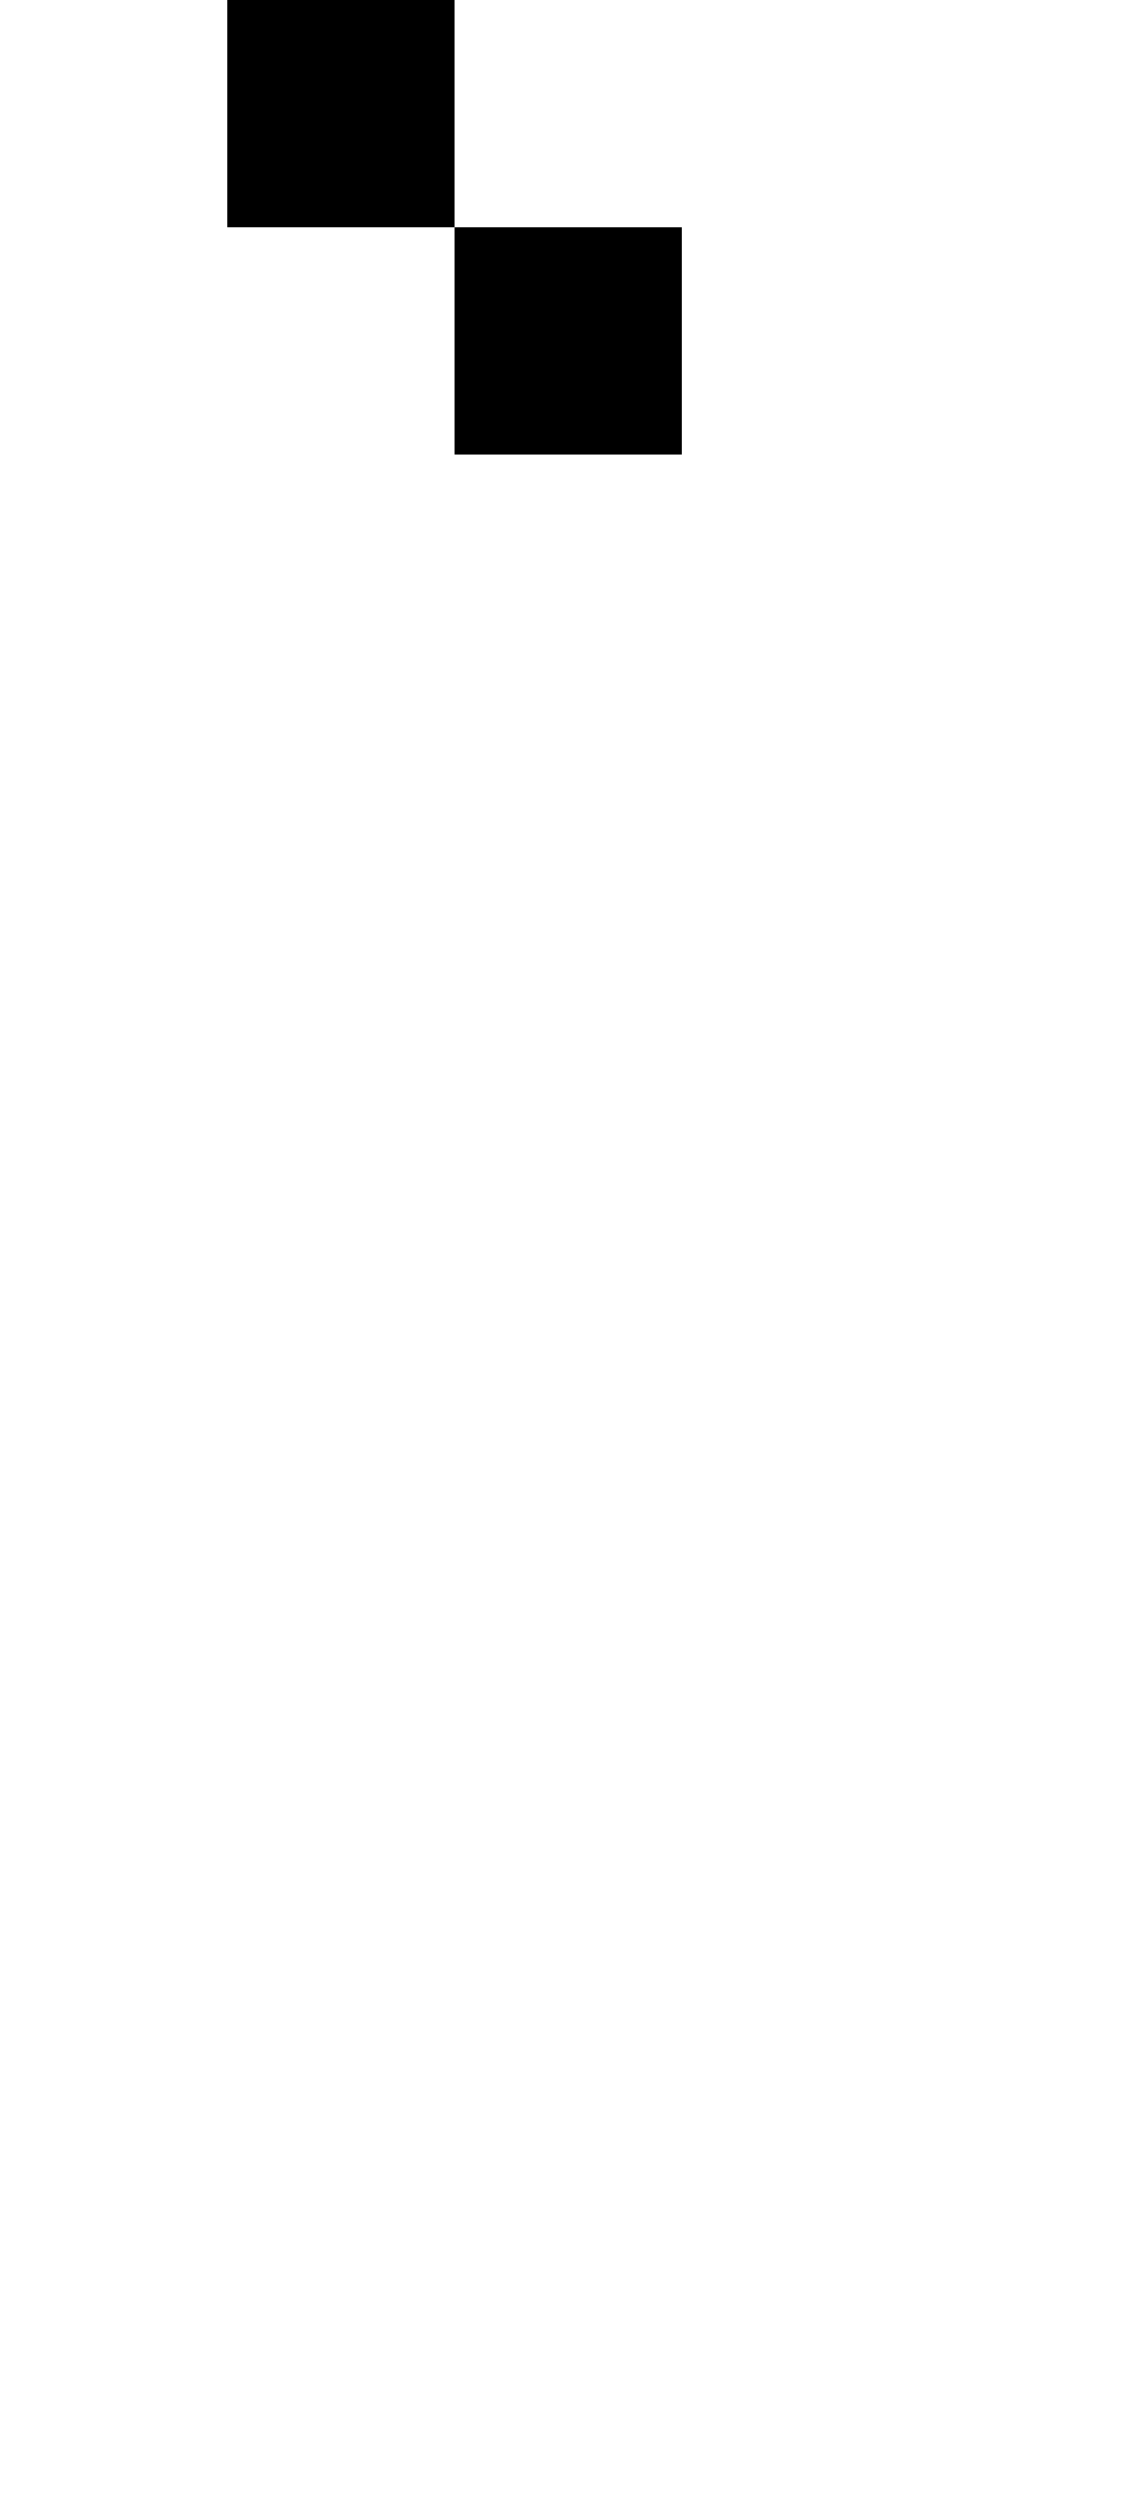
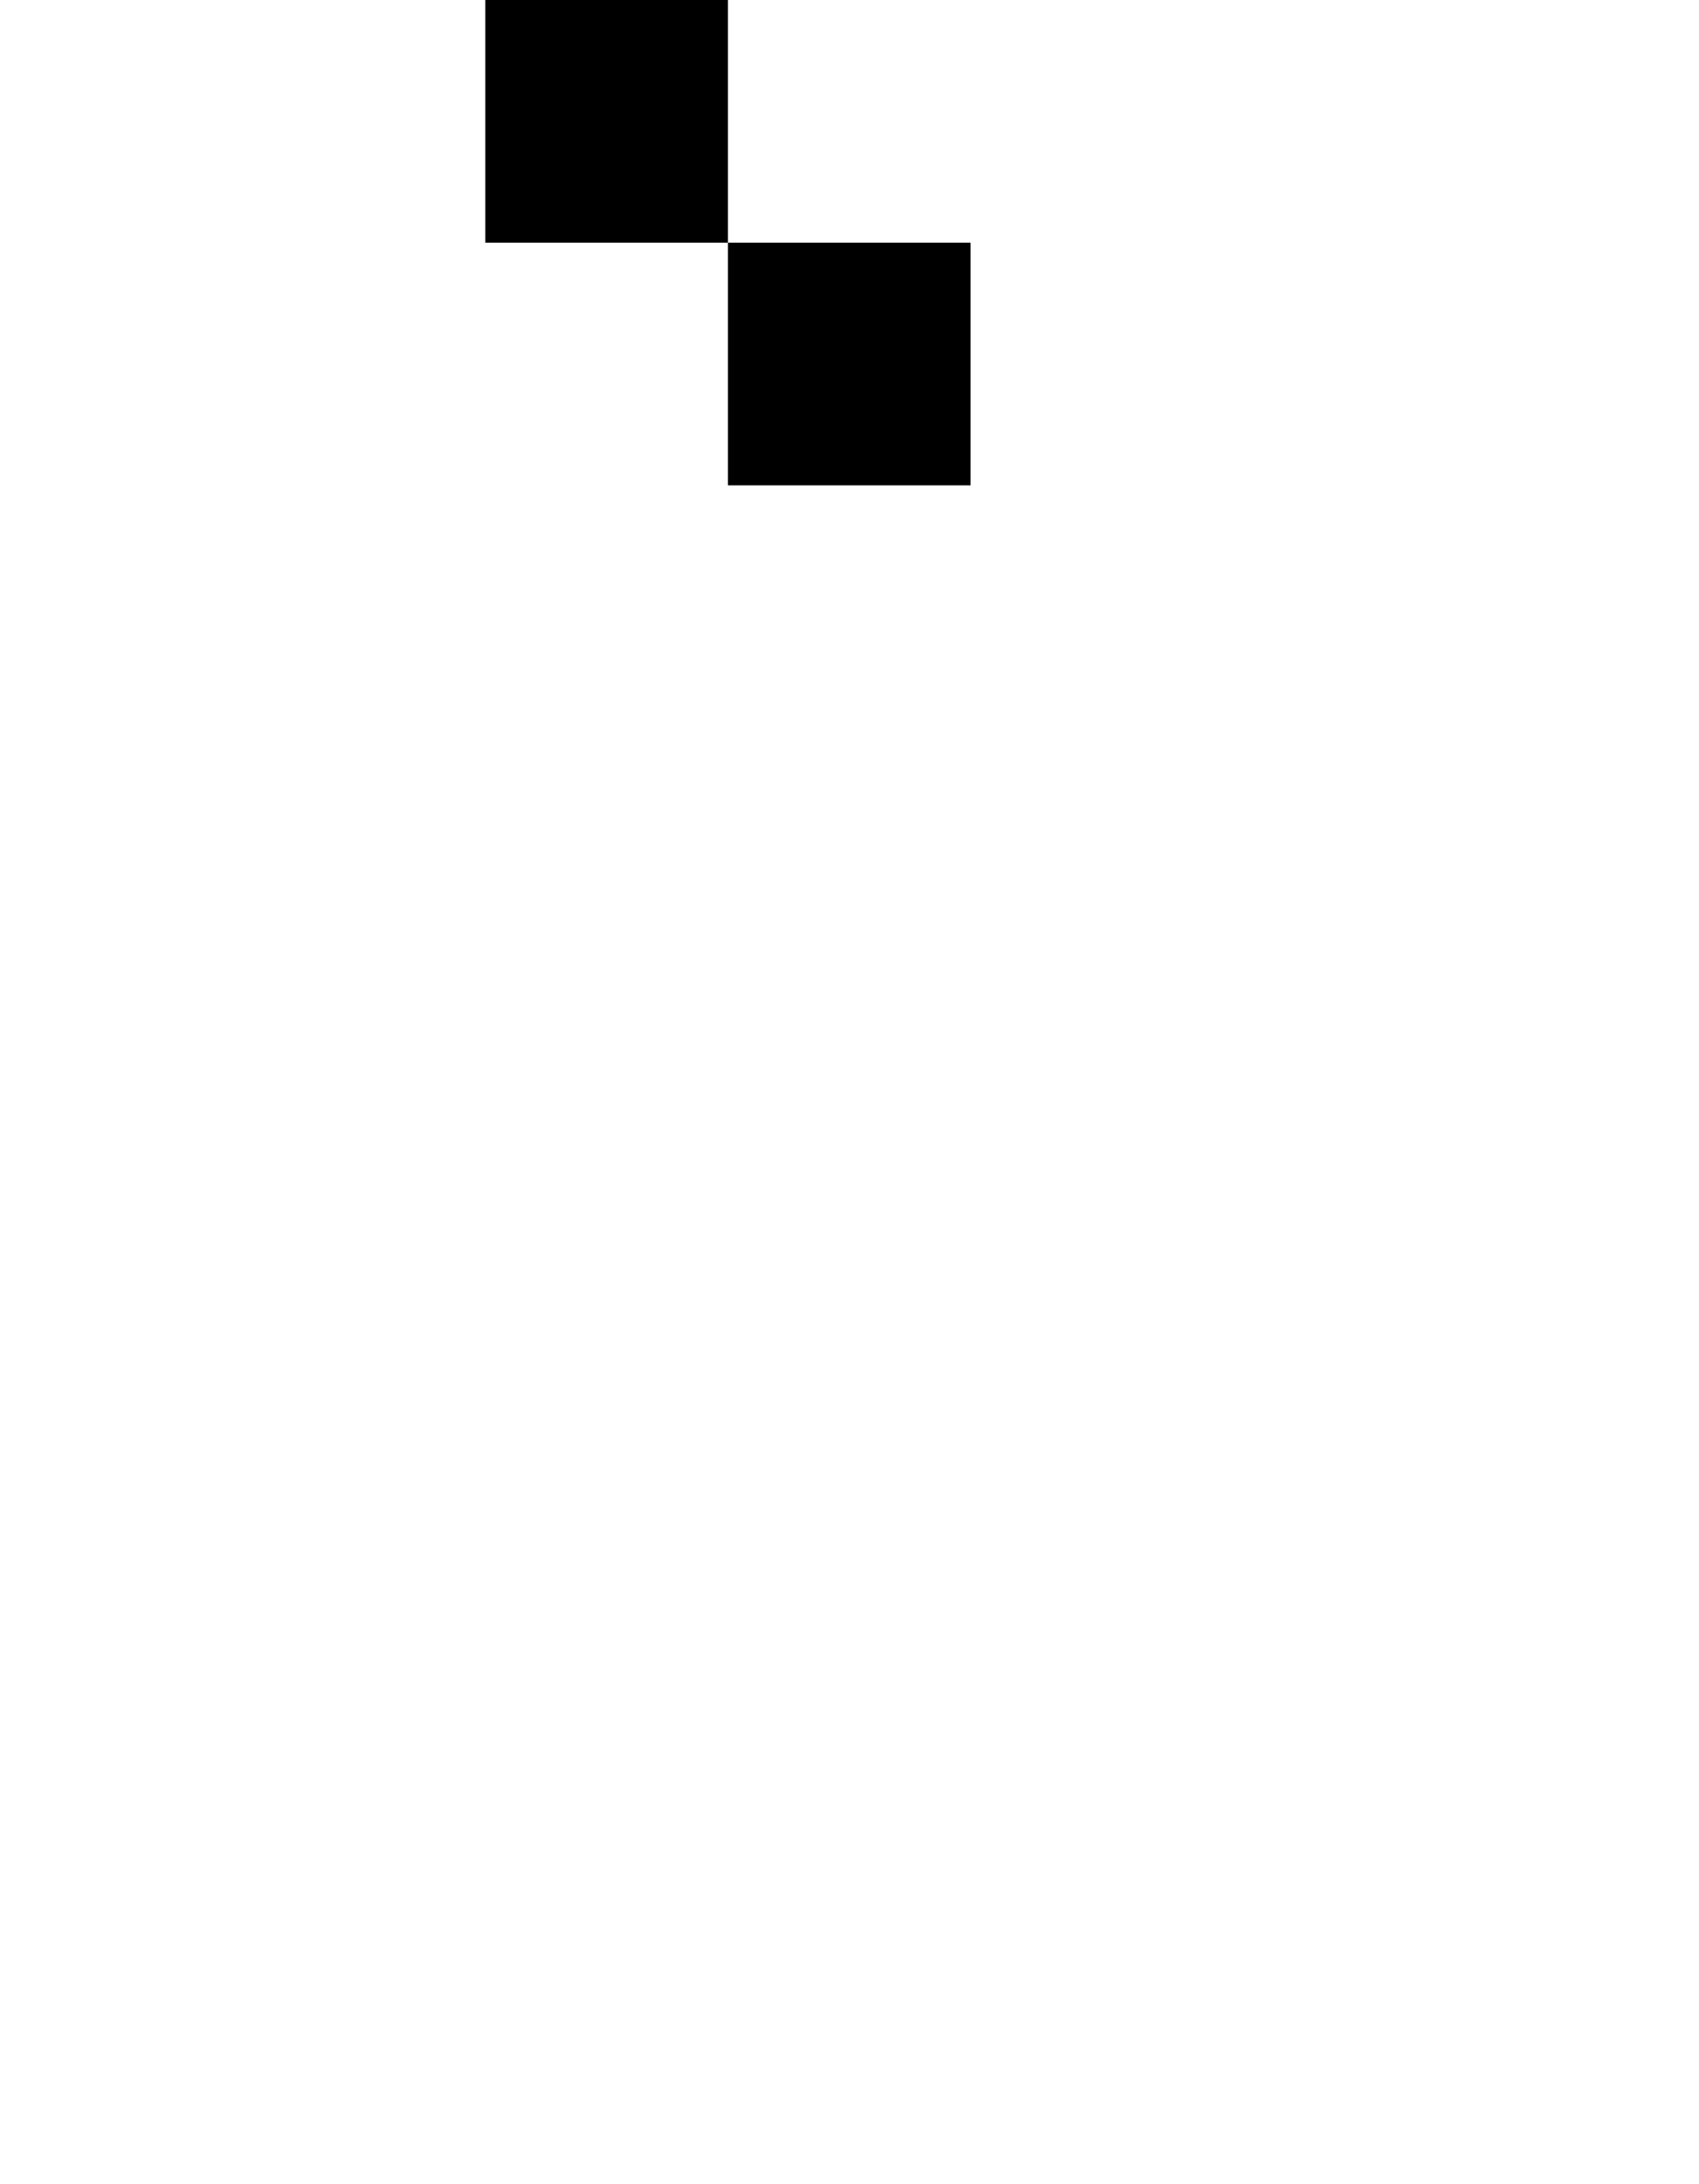
- <svg xmlns="http://www.w3.org/2000/svg" viewBox="0,0,5,11">
-   <path d="       M2,1       L3,1       L3,2       L2,2       Z       L1,1       L1,0       L2,0       Z" />
+ <svg xmlns="http://www.w3.org/2000/svg" viewBox="0,0,7,9">
+   <path d="       M3,1       L4,1       L4,2       L3,2       Z       L2,1       L2,0       L3,0" />
</svg>
